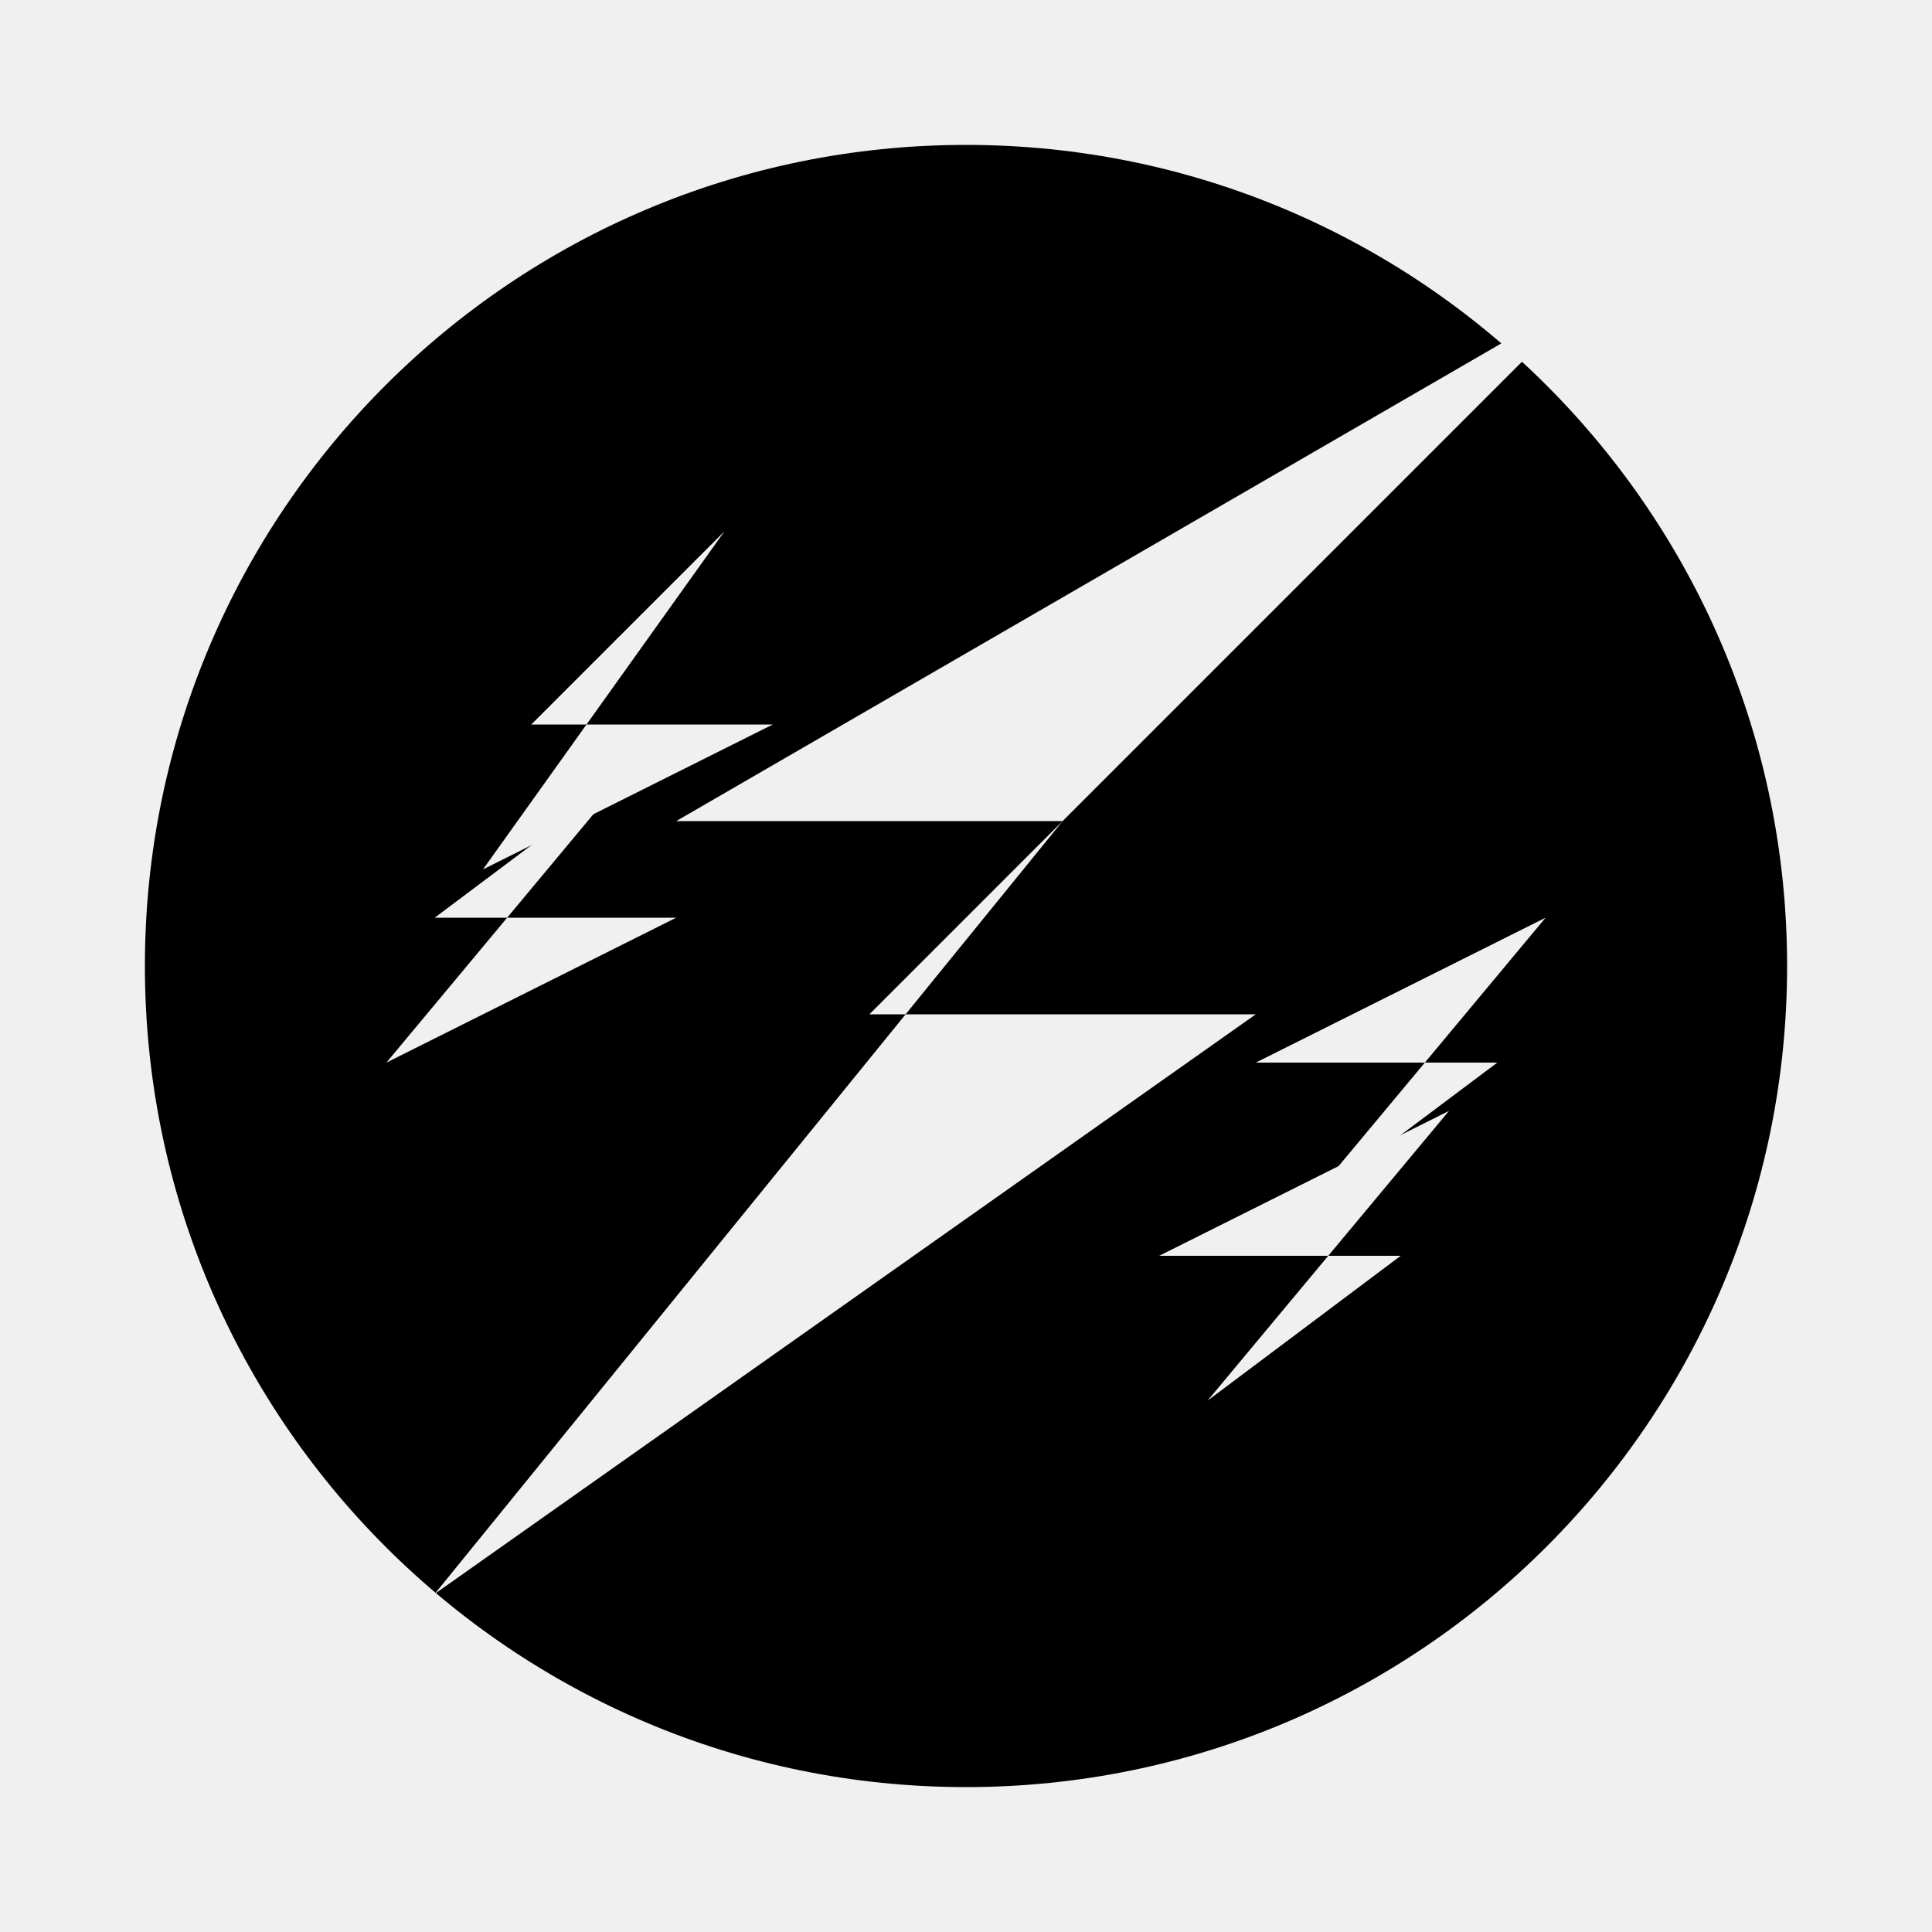
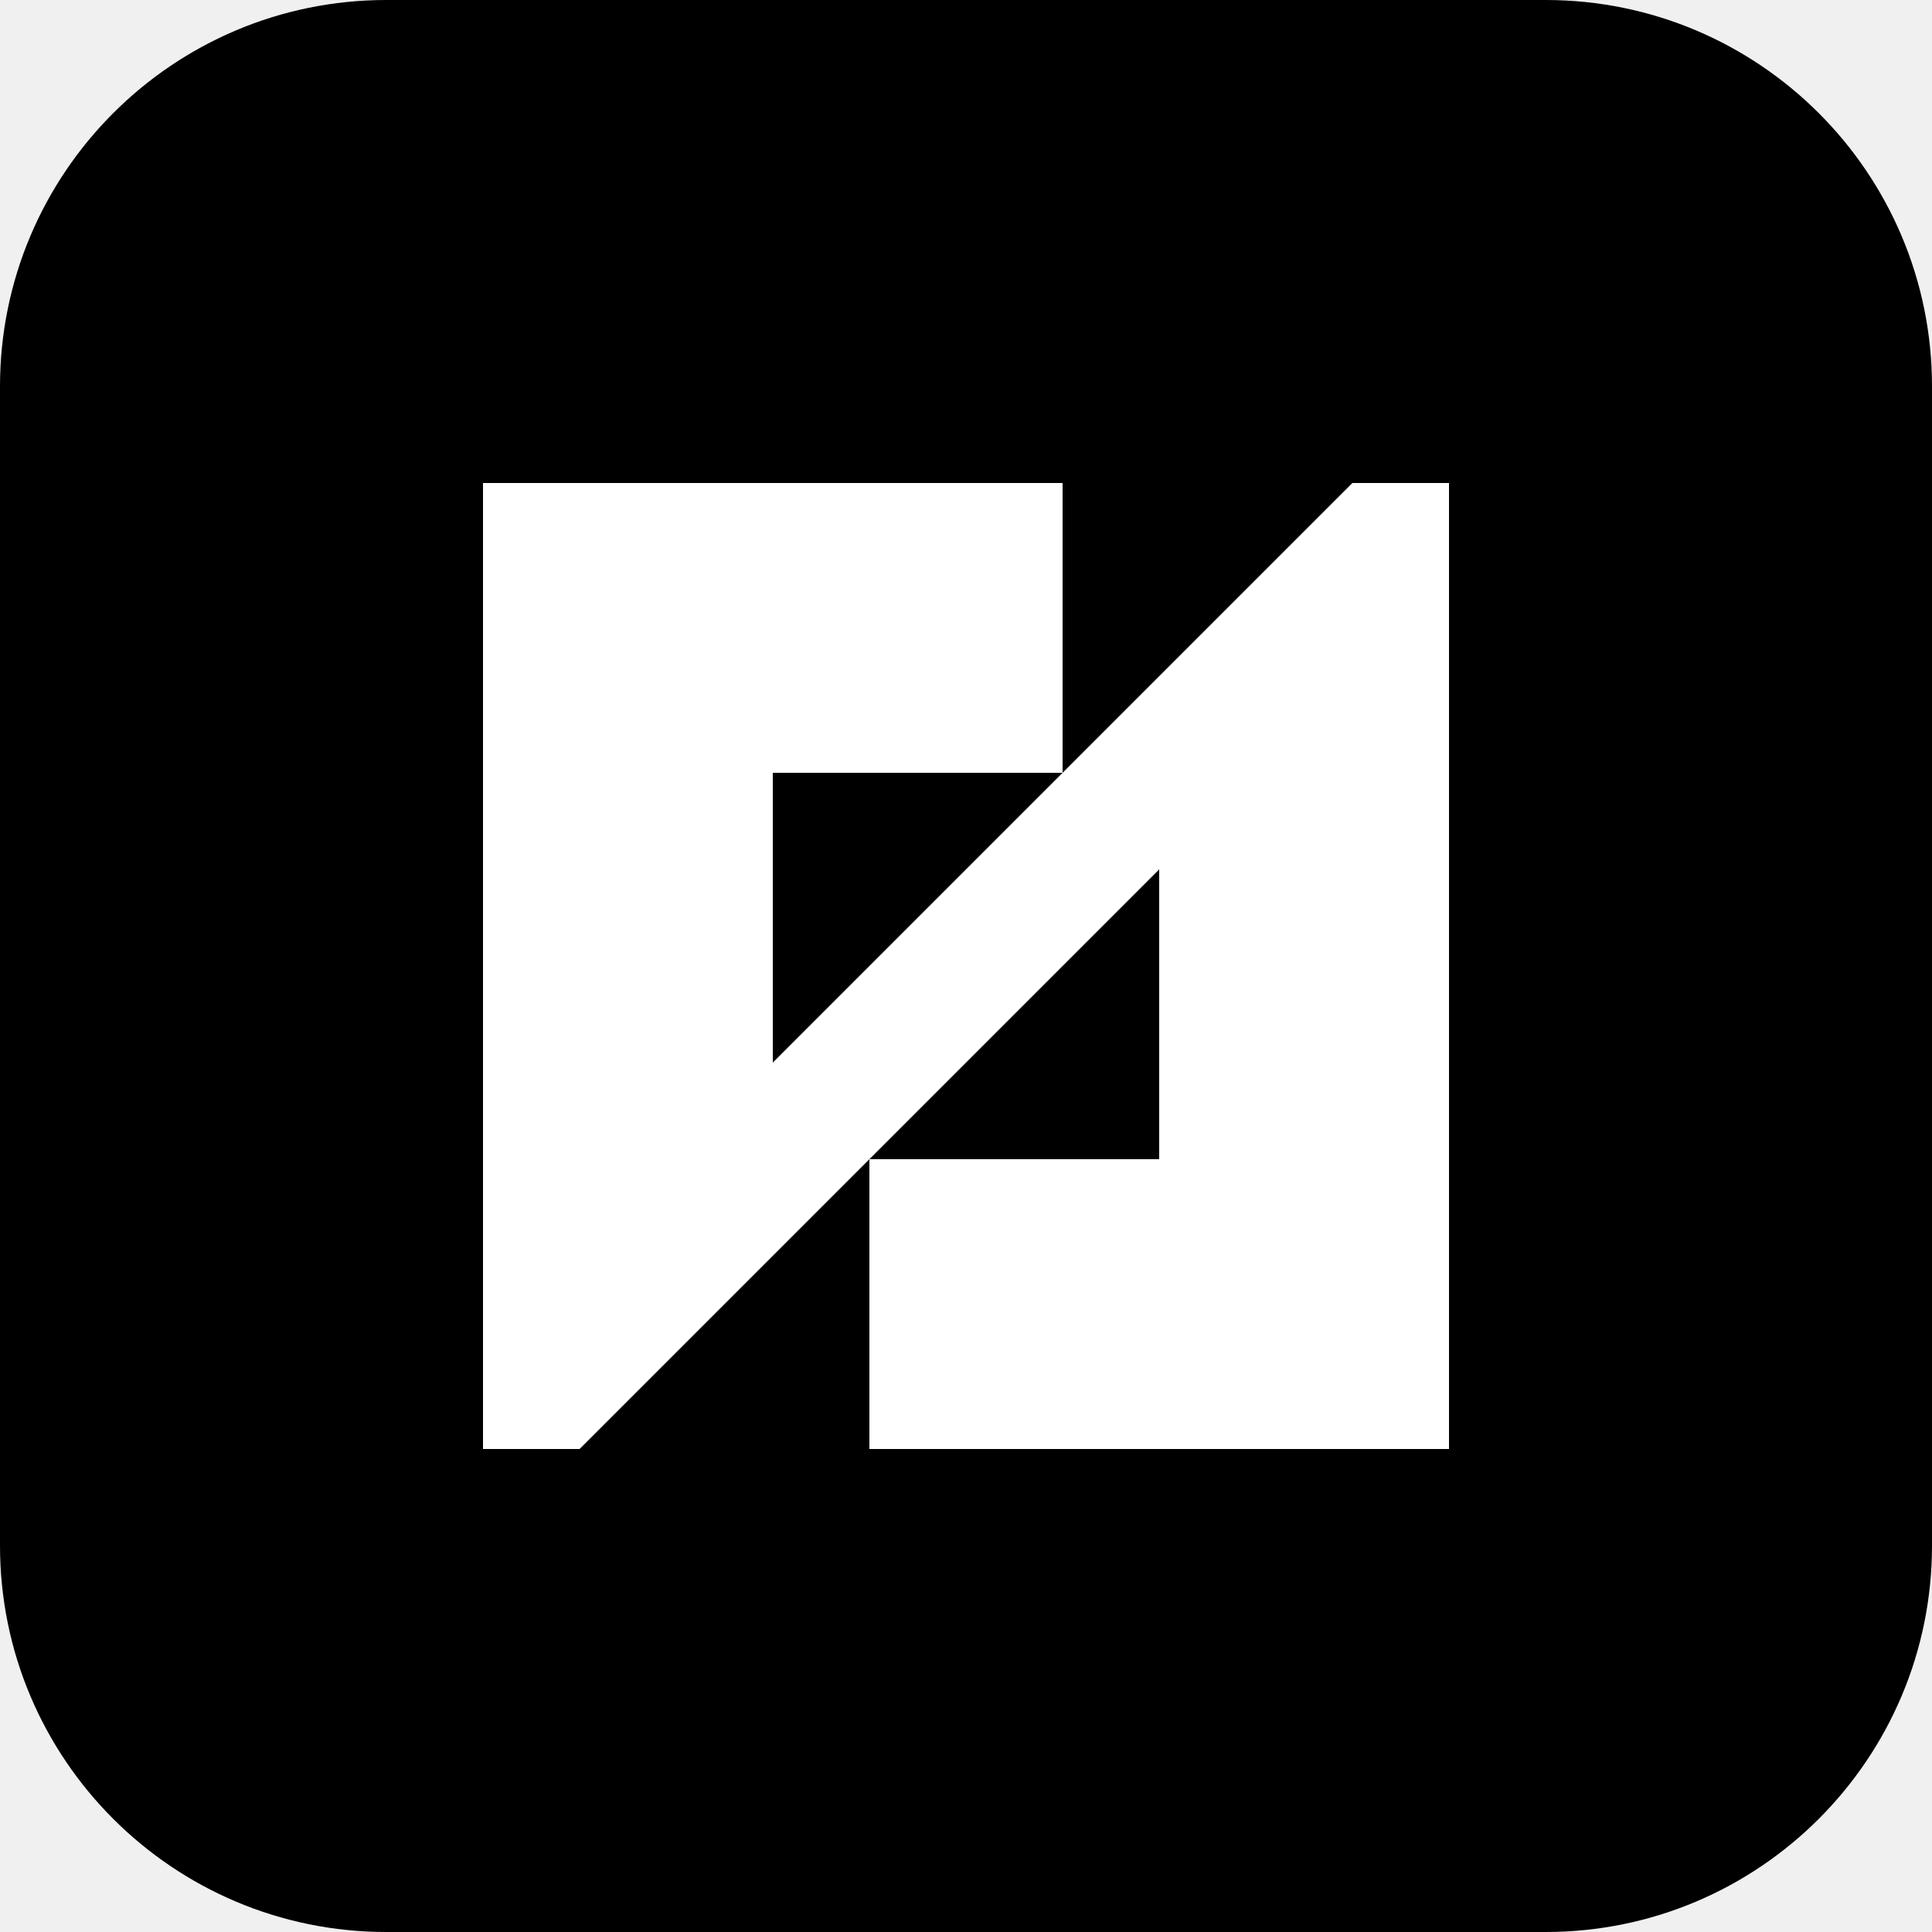
- <svg xmlns="http://www.w3.org/2000/svg" viewBox="0 0 200 200">
-   <defs>
-     <mask id="lightning-mask">
-       <rect width="200" height="200" fill="white" />
-       <polygon points="165,30 90,105 130,105 45,165 110,85 70,85" fill="black" />
-       <polygon points="50,90 75,55 55,75 80,75" fill="black" />
-       <polygon points="40,110 65,80 45,95 70,95" fill="black" />
-       <polygon points="160,95 135,125 155,110 130,110" fill="black" />
-       <polygon points="150,115 125,145 145,130 120,130" fill="black" />
-     </mask>
-   </defs>
-   <circle cx="100" cy="100" r="85" fill="black" mask="url(#lightning-mask)" />
+ <svg xmlns="http://www.w3.org/2000/svg" width="400" height="400" viewBox="0 0 400 400" fill="none">
+   <rect width="400" height="400" rx="80" fill="#000000" />
+   <path fill-rule="evenodd" clip-rule="evenodd" d="M 100 100 H 220 V 160 H 160 V 220 L 280 100 H 300 V 300 H 180 V 240 H 240 V 180 L 120 300 H 100 V 100 Z" fill="#FFFFFF" />
</svg>
